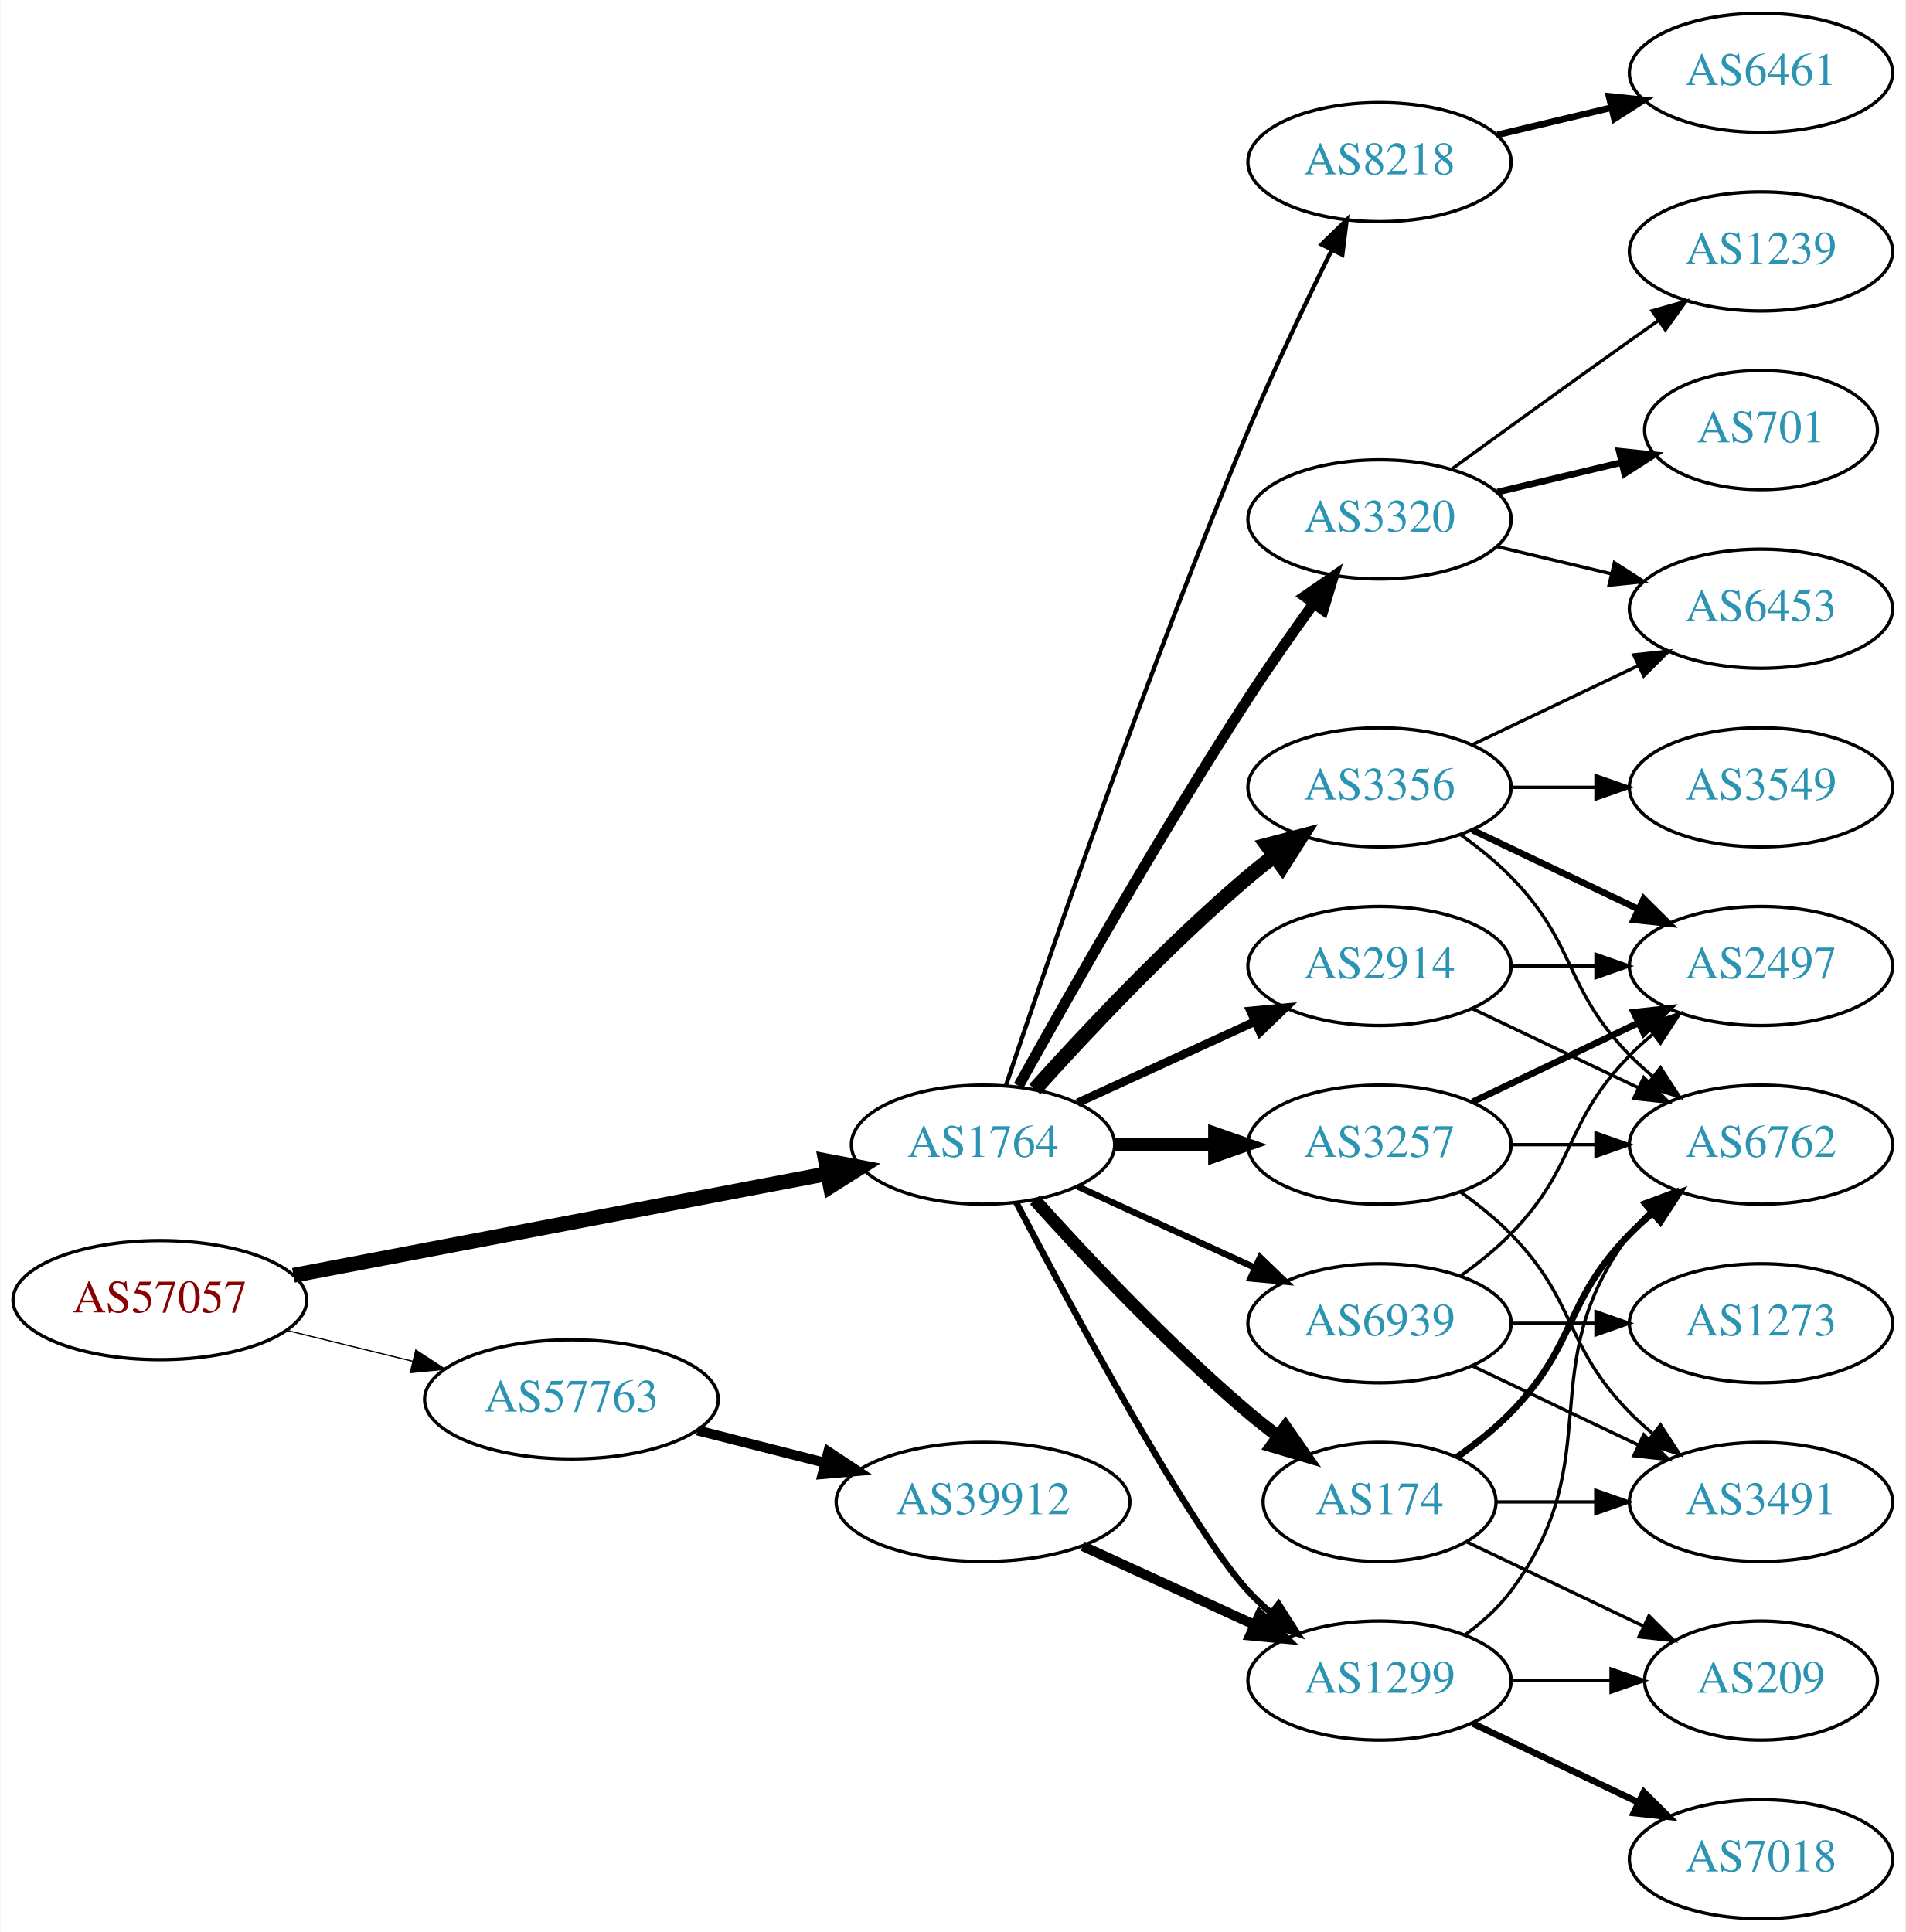
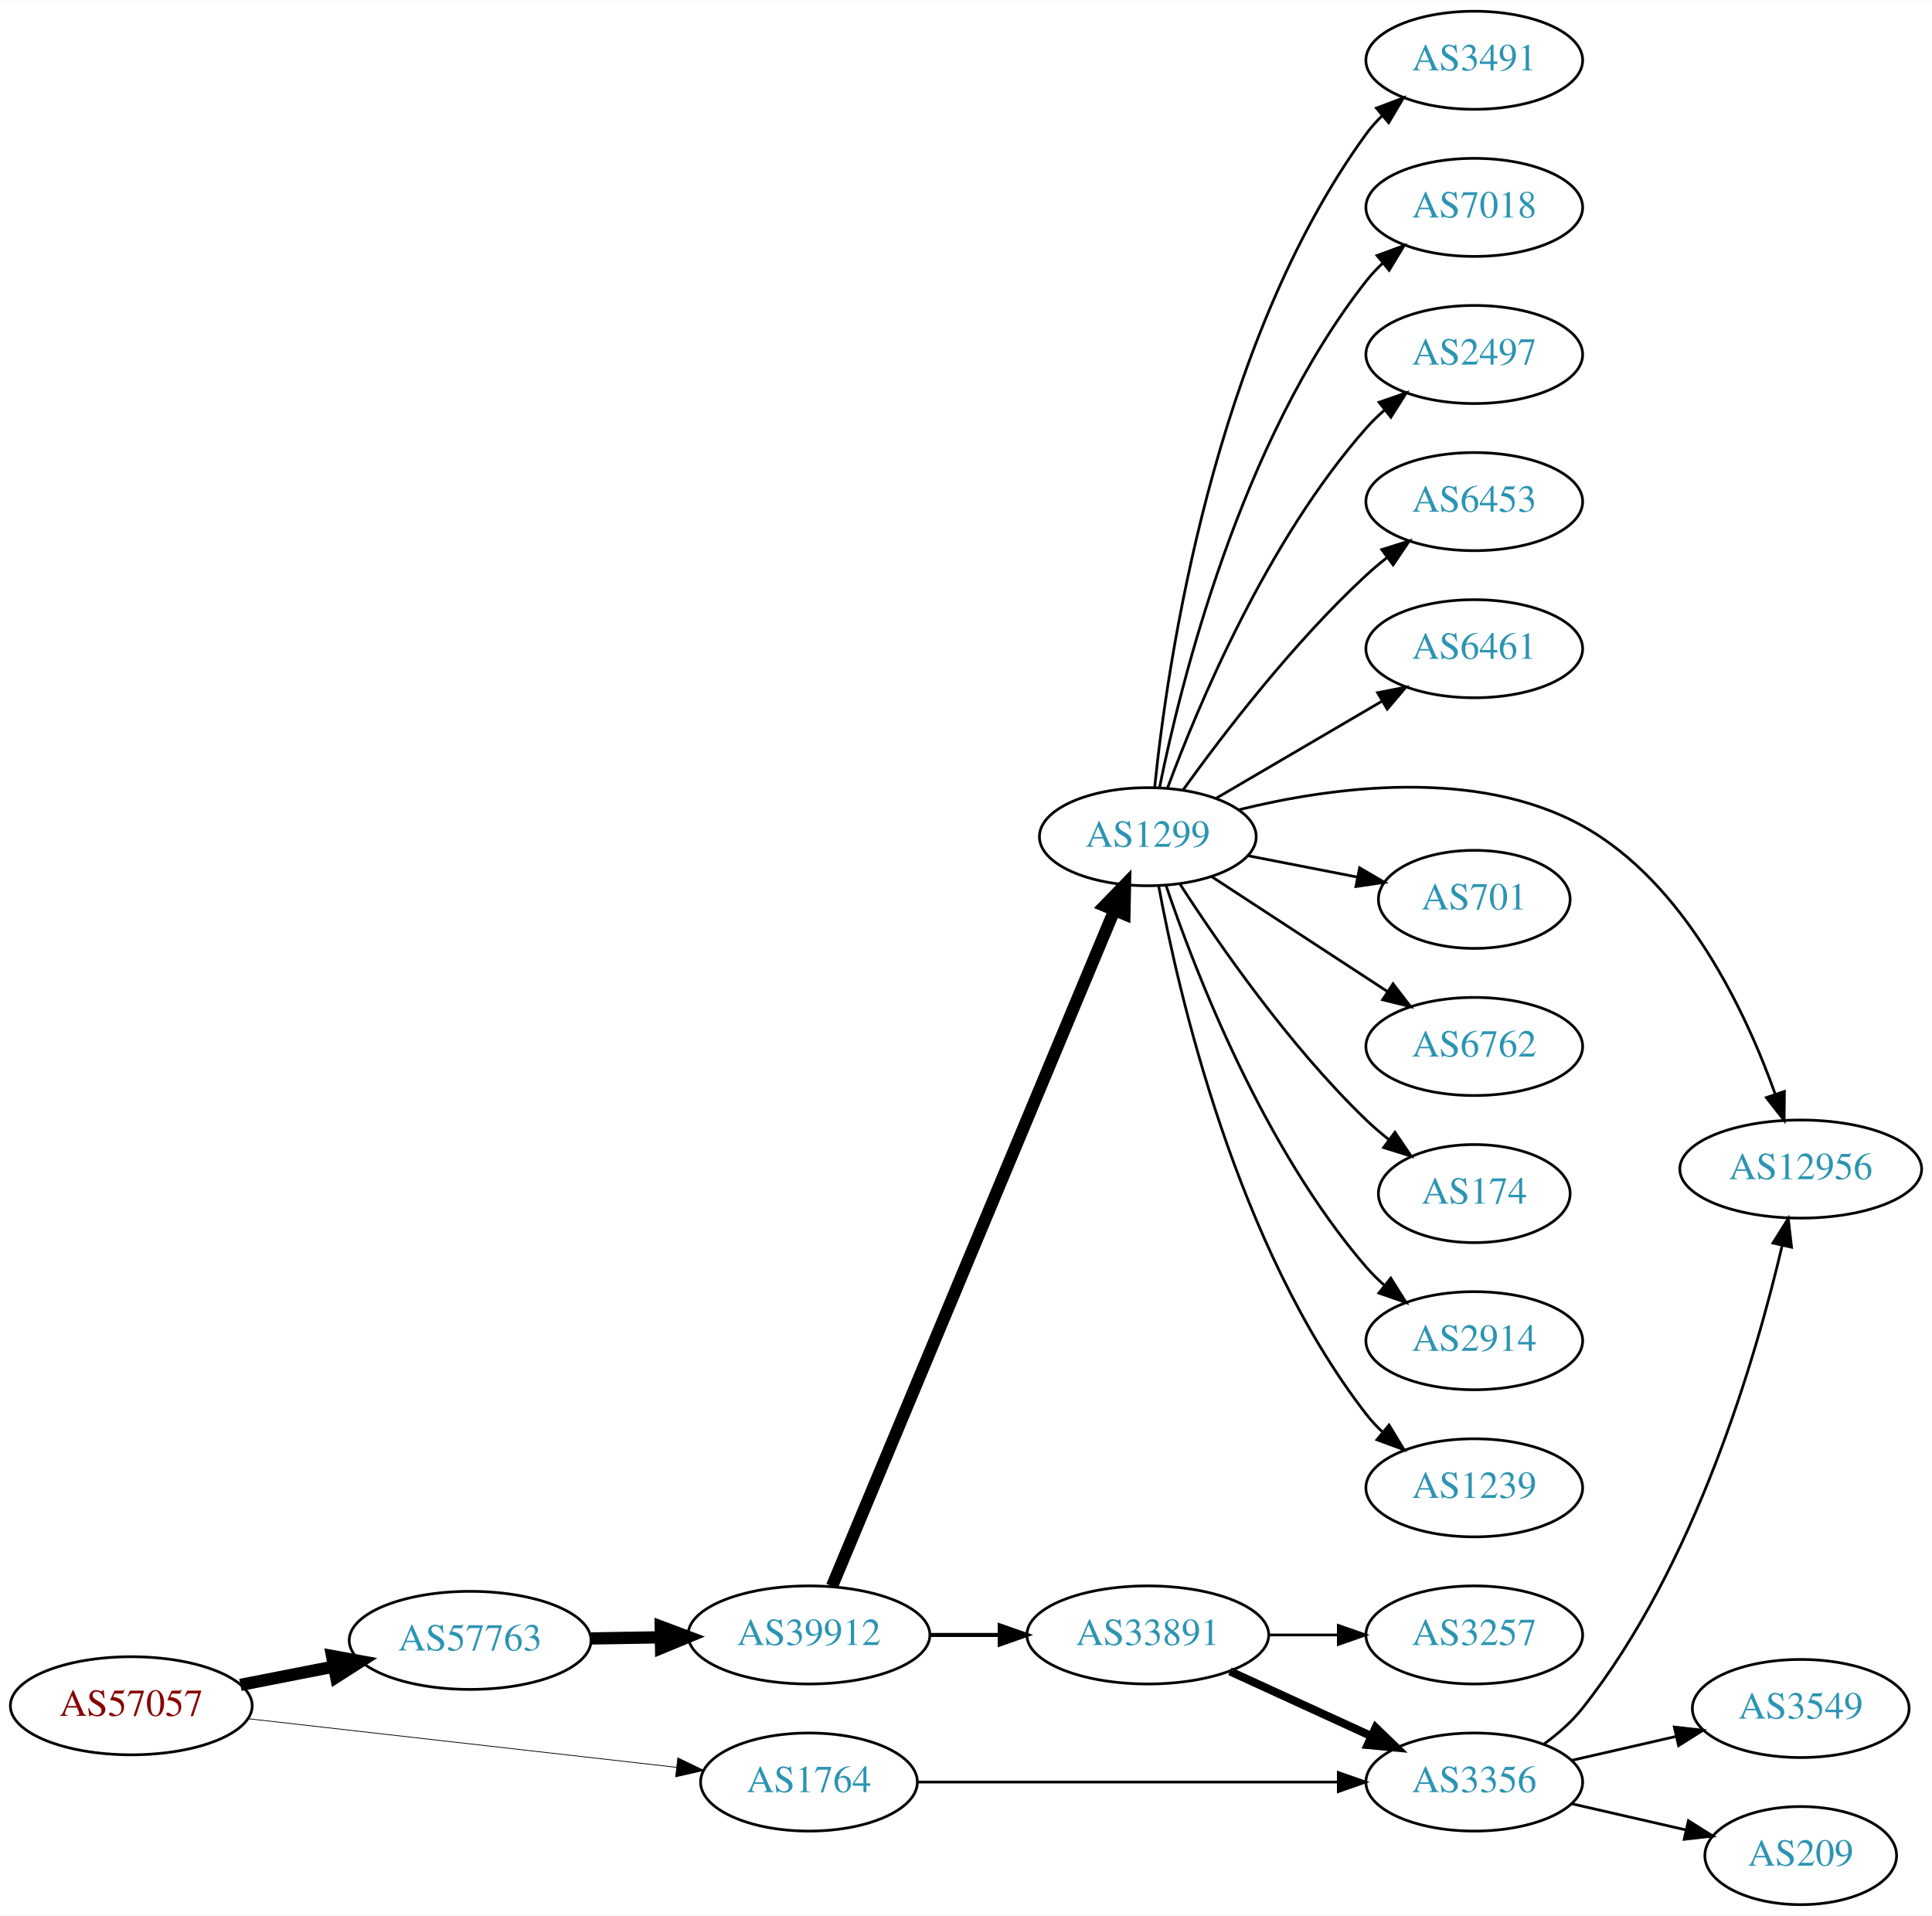
- <svg xmlns="http://www.w3.org/2000/svg" xmlns:xlink="http://www.w3.org/1999/xlink" width="576pt" height="584pt" viewBox="0.00 0.00 575.76 584.00">
-   <g id="graph0" class="graph" transform="scale(1 1) rotate(0) translate(4 580)">
-     <polygon fill="white" stroke="none" points="-4,4 -4,-580 571.762,-580 571.762,4 -4,4" />
+ <svg xmlns="http://www.w3.org/2000/svg" xmlns:xlink="http://www.w3.org/1999/xlink" width="709pt" height="703pt" viewBox="0.00 0.00 709.25 703.00">
+   <g id="graph0" class="graph" transform="scale(1 1) rotate(0) translate(4 699)">
+     <polygon fill="white" stroke="none" points="-4,4 -4,-699 705.254,-699 705.254,4 -4,4" />
    <g id="node1" class="node">
      <g id="a_node1">
        <a xlink:href="/asn/57057" xlink:title="AS57057 ~ AVALON Computersystem Ges.m.b.H. [AT]">
-           <ellipse fill="#ffffff" stroke="black" cx="44.196" cy="-187" rx="44.393" ry="18" />
-           <text text-anchor="middle" x="44.196" y="-183.3" font-family="Times,serif" font-size="14.00" fill="#880000">AS57057</text>
+           <ellipse fill="#ffffff" stroke="black" cx="44.196" cy="-73" rx="44.393" ry="18" />
+           <text text-anchor="middle" x="44.196" y="-69.3" font-family="Times,serif" font-size="14.00" fill="#880000">AS57057</text>
        </a>
      </g>
    </g>
    <g id="node2" class="node">
      <g id="a_node2">
-         <a xlink:href="/asn/1764" xlink:title="AS1764 ~ NEXTLAYER-AS [AT]">
-           <ellipse fill="#ffffff" stroke="black" cx="292.98" cy="-234" rx="39.794" ry="18" />
-           <text text-anchor="middle" x="292.98" y="-230.3" font-family="Times,serif" font-size="14.00" fill="#2c94b3">AS1764</text>
+         <a xlink:href="/asn/57763" xlink:title="AS57763 ~ SelfNet Internet Ges.m.b.H. [AT]">
+           <ellipse fill="#ffffff" stroke="black" cx="168.588" cy="-97" rx="44.393" ry="18" />
+           <text text-anchor="middle" x="168.588" y="-93.3" font-family="Times,serif" font-size="14.00" fill="#2c94b3">AS57763</text>
        </a>
      </g>
    </g>
    <g id="edge1" class="edge">
-       <path fill="none" stroke="black" stroke-width="4.5" d="M84.573,-194.499C128.473,-202.86 199.393,-216.367 245.855,-225.215" />
-       <polygon fill="black" stroke="black" stroke-width="4.5" points="245.395,-229.136 255.955,-227.139 246.868,-221.4 245.395,-229.136" />
+       <path fill="none" stroke="black" stroke-width="4.5" d="M84.258,-80.66C95.188,-82.803 107.207,-85.16 118.632,-87.4" />
+       <polygon fill="black" stroke="black" stroke-width="4.5" points="117.907,-91.27 128.477,-89.331 119.422,-83.543 117.907,-91.27" />
    </g>
    <g id="node3" class="node">
      <g id="a_node3">
-         <a xlink:href="/asn/57763" xlink:title="AS57763 ~ SelfNet Internet Ges.m.b.H. [AT]">
-           <ellipse fill="#ffffff" stroke="black" cx="168.588" cy="-157" rx="44.393" ry="18" />
-           <text text-anchor="middle" x="168.588" y="-153.3" font-family="Times,serif" font-size="14.00" fill="#2c94b3">AS57763</text>
+         <a xlink:href="/asn/1764" xlink:title="AS1764 ~ NEXTLAYER-AS [AT]">
+           <ellipse fill="#ffffff" stroke="black" cx="292.98" cy="-45" rx="39.794" ry="18" />
+           <text text-anchor="middle" x="292.98" y="-41.3" font-family="Times,serif" font-size="14.00" fill="#2c94b3">AS1764</text>
        </a>
      </g>
    </g>
    <g id="edge2" class="edge">
-       <path fill="none" stroke="black" stroke-width="0.375" d="M82.583,-177.836C94.564,-174.899 107.989,-171.609 120.568,-168.525" />
-       <polygon fill="black" stroke="black" stroke-width="0.375" points="121.551,-171.888 130.43,-166.108 119.885,-165.089 121.551,-171.888" />
+       <path fill="none" stroke="black" stroke-width="0.281" d="M87.06,-68.25C130.656,-63.304 198.829,-55.569 244.429,-50.395" />
+       <polygon fill="black" stroke="black" stroke-width="0.281" points="244.825,-53.873 254.367,-49.268 244.036,-46.917 244.825,-53.873" />
    </g>
    <g id="node4" class="node">
      <g id="a_node4">
-         <a xlink:href="/asn/3257" xlink:title="AS3257 ~ GTT [DE]">
-           <ellipse fill="#ffffff" stroke="black" cx="412.823" cy="-234" rx="39.794" ry="18" />
-           <text text-anchor="middle" x="412.823" y="-230.3" font-family="Times,serif" font-size="14.00" fill="#2c94b3">AS3257</text>
+         <a xlink:href="/asn/39912" xlink:title="AS39912 ~ oja.at GmbH [AT]">
+           <ellipse fill="#ffffff" stroke="black" cx="292.98" cy="-99" rx="44.393" ry="18" />
+           <text text-anchor="middle" x="292.98" y="-95.3" font-family="Times,serif" font-size="14.00" fill="#2c94b3">AS39912</text>
        </a>
      </g>
    </g>
    <g id="edge3" class="edge">
-       <path fill="none" stroke="black" stroke-width="3.857" d="M332.893,-234C342.446,-234 352.796,-234 362.759,-234" />
-       <polygon fill="black" stroke="black" stroke-width="3.857" points="362.951,-237.5 372.951,-234 362.951,-230.5 362.951,-237.5" />
+       <path fill="none" stroke="black" stroke-width="4.5" d="M213.084,-97.711C221.29,-97.845 229.961,-97.987 238.434,-98.125" />
+       <polygon fill="black" stroke="black" stroke-width="4.5" points="238.562,-102.065 248.625,-98.291 238.691,-94.191 238.562,-102.065" />
+     </g>
+     <g id="node18" class="node">
+       <g id="a_node18">
+         <a xlink:href="/asn/3356" xlink:title="AS3356 ~ Level 3 Parent, LLC [US]">
+           <ellipse fill="#ffffff" stroke="black" cx="537.215" cy="-45" rx="39.794" ry="18" />
+           <text text-anchor="middle" x="537.215" y="-41.3" font-family="Times,serif" font-size="14.00" fill="#2c94b3">AS3356</text>
+         </a>
+       </g>
+     </g>
+     <g id="edge22" class="edge">
+       <path fill="none" stroke="black" d="M332.631,-45C374.516,-45 441.459,-45 487.056,-45" />
+       <polygon fill="black" stroke="black" points="487.301,-48.5 497.301,-45 487.301,-41.5 487.301,-48.5" />
    </g>
    <g id="node5" class="node">
      <g id="a_node5">
-         <a xlink:href="/asn/3356" xlink:title="AS3356 ~ Level 3 Parent, LLC [US]">
-           <ellipse fill="#ffffff" stroke="black" cx="412.823" cy="-342" rx="39.794" ry="18" />
-           <text text-anchor="middle" x="412.823" y="-338.3" font-family="Times,serif" font-size="14.00" fill="#2c94b3">AS3356</text>
+         <a xlink:href="/asn/1299" xlink:title="AS1299 ~ Telia Carrier [EU]">
+           <ellipse fill="#ffffff" stroke="black" cx="417.373" cy="-392" rx="39.794" ry="18" />
+           <text text-anchor="middle" x="417.373" y="-388.3" font-family="Times,serif" font-size="14.00" fill="#2c94b3">AS1299</text>
        </a>
      </g>
    </g>
    <g id="edge4" class="edge">
-       <path fill="none" stroke="black" stroke-width="4.5" d="M308.626,-250.725C323.927,-267.765 349.025,-294.523 373.176,-315 375.674,-317.117 378.334,-319.232 381.045,-321.293" />
-       <polygon fill="black" stroke="black" stroke-width="4.5" points="378.824,-324.547 389.222,-327.266 383.47,-318.188 378.824,-324.547" />
+       <path fill="none" stroke="black" stroke-width="4.5" d="M301.452,-116.887C322.157,-166.452 380.362,-305.792 405.062,-364.923" />
+       <polygon fill="black" stroke="black" stroke-width="4.5" points="401.511,-366.637 408.998,-374.347 408.777,-363.602 401.511,-366.637" />
    </g>
    <g id="node6" class="node">
      <g id="a_node6">
-         <a xlink:href="/asn/174" xlink:title="AS174 ~ Cogent Communications [US]">
-           <ellipse fill="#ffffff" stroke="black" cx="412.823" cy="-126" rx="35.194" ry="18" />
-           <text text-anchor="middle" x="412.823" y="-122.3" font-family="Times,serif" font-size="14.00" fill="#2c94b3">AS174</text>
+         <a xlink:href="/asn/33891" xlink:title="AS33891 ~ CORE-BACKBONE GMBH GLOBAL NETWORK [DE]">
+           <ellipse fill="#ffffff" stroke="black" cx="417.373" cy="-99" rx="44.393" ry="18" />
+           <text text-anchor="middle" x="417.373" y="-95.3" font-family="Times,serif" font-size="14.00" fill="#2c94b3">AS33891</text>
        </a>
      </g>
    </g>
    <g id="edge5" class="edge">
-       <path fill="none" stroke="black" stroke-width="3.857" d="M308.626,-217.275C323.927,-200.235 349.025,-173.477 373.176,-153 376.029,-150.582 379.094,-148.167 382.205,-145.831" />
-       <polygon fill="black" stroke="black" stroke-width="3.857" points="384.378,-148.578 390.433,-139.884 380.278,-142.905 384.378,-148.578" />
+       <path fill="none" stroke="black" stroke-width="1.5" d="M337.476,-99C345.682,-99 354.353,-99 362.826,-99" />
+       <polygon fill="black" stroke="black" stroke-width="1.5" points="363.017,-102.5 373.017,-99 363.017,-95.5 363.017,-102.5" />
    </g>
    <g id="node7" class="node">
      <g id="a_node7">
-         <a xlink:href="/asn/3320" xlink:title="AS3320 ~ DTAG [DE]">
-           <ellipse fill="#ffffff" stroke="black" cx="412.823" cy="-423" rx="39.794" ry="18" />
-           <text text-anchor="middle" x="412.823" y="-419.3" font-family="Times,serif" font-size="14.00" fill="#2c94b3">AS3320</text>
+         <a xlink:href="/asn/3491" xlink:title="AS3491 ~ PCCW Global, Inc. [US]">
+           <ellipse fill="#ffffff" stroke="black" cx="537.215" cy="-677" rx="39.794" ry="18" />
+           <text text-anchor="middle" x="537.215" y="-673.3" font-family="Times,serif" font-size="14.00" fill="#2c94b3">AS3491</text>
        </a>
      </g>
    </g>
    <g id="edge6" class="edge">
-       <path fill="none" stroke="black" stroke-width="3.214" d="M303.734,-251.783C318.209,-277.901 346.542,-327.977 373.176,-369 379.361,-378.526 386.509,-388.717 392.963,-397.651" />
-       <polygon fill="black" stroke="black" stroke-width="3.214" points="390.163,-399.751 398.884,-405.768 395.818,-395.626 390.163,-399.751" />
+       <path fill="none" stroke="black" d="M419.883,-410.046C424.42,-454.778 441.302,-572.733 497.569,-650 499.285,-652.357 501.272,-654.581 503.421,-656.663" />
+       <polygon fill="black" stroke="black" points="501.285,-659.439 511.195,-663.184 505.783,-654.076 501.285,-659.439" />
    </g>
    <g id="node8" class="node">
      <g id="a_node8">
-         <a xlink:href="/asn/2914" xlink:title="AS2914 ~ NTT America, Inc. [US]">
-           <ellipse fill="#ffffff" stroke="black" cx="412.823" cy="-288" rx="39.794" ry="18" />
-           <text text-anchor="middle" x="412.823" y="-284.3" font-family="Times,serif" font-size="14.00" fill="#2c94b3">AS2914</text>
+         <a xlink:href="/asn/7018" xlink:title="AS7018 ~ AT&amp;T Services, Inc. [US]">
+           <ellipse fill="#ffffff" stroke="black" cx="537.215" cy="-623" rx="39.794" ry="18" />
+           <text text-anchor="middle" x="537.215" y="-619.3" font-family="Times,serif" font-size="14.00" fill="#2c94b3">AS7018</text>
        </a>
      </g>
    </g>
    <g id="edge7" class="edge">
-       <path fill="none" stroke="black" stroke-width="2.571" d="M321.609,-246.661C337.566,-253.973 357.837,-263.261 375.119,-271.181" />
-       <polygon fill="black" stroke="black" stroke-width="2.571" points="373.818,-274.435 384.367,-275.419 376.734,-268.071 373.818,-274.435" />
+       <path fill="none" stroke="black" d="M421.688,-410.132C429.365,-448.062 451.347,-537.134 497.569,-596 499.369,-598.293 501.417,-600.471 503.609,-602.521" />
+       <polygon fill="black" stroke="black" points="501.516,-605.332 511.462,-608.982 505.963,-599.926 501.516,-605.332" />
    </g>
    <g id="node9" class="node">
      <g id="a_node9">
-         <a xlink:href="/asn/1299" xlink:title="AS1299 ~ Telia Carrier [EU]">
-           <ellipse fill="#ffffff" stroke="black" cx="412.823" cy="-72" rx="39.794" ry="18" />
-           <text text-anchor="middle" x="412.823" y="-68.3" font-family="Times,serif" font-size="14.00" fill="#2c94b3">AS1299</text>
+         <a xlink:href="/asn/2497" xlink:title="AS2497 ~ Internet Initiative Japan Inc. [JP]">
+           <ellipse fill="#ffffff" stroke="black" cx="537.215" cy="-569" rx="39.794" ry="18" />
+           <text text-anchor="middle" x="537.215" y="-565.3" font-family="Times,serif" font-size="14.00" fill="#2c94b3">AS2497</text>
        </a>
      </g>
    </g>
    <g id="edge8" class="edge">
-       <path fill="none" stroke="black" stroke-width="1.929" d="M303.036,-216.499C319.779,-184.518 355.476,-118.162 373.176,-99 375.207,-96.802 377.446,-94.681 379.792,-92.66" />
-       <polygon fill="black" stroke="black" stroke-width="1.929" points="382.319,-95.126 388.036,-86.206 378.004,-89.614 382.319,-95.126" />
+       <path fill="none" stroke="black" d="M424.587,-409.821C435.661,-439.711 461.118,-500.722 497.569,-542 499.549,-544.243 501.753,-546.396 504.075,-548.439" />
+       <polygon fill="black" stroke="black" points="502.262,-551.468 512.274,-554.933 506.608,-545.981 502.262,-551.468" />
    </g>
    <g id="node10" class="node">
      <g id="a_node10">
-         <a xlink:href="/asn/8218" xlink:title="AS8218 ~ legacy Neotelecoms [FR]">
-           <ellipse fill="#ffffff" stroke="black" cx="412.823" cy="-531" rx="39.794" ry="18" />
-           <text text-anchor="middle" x="412.823" y="-527.3" font-family="Times,serif" font-size="14.00" fill="#2c94b3">AS8218</text>
+         <a xlink:href="/asn/6453" xlink:title="AS6453 ~ TATA COMMUNICATIONS (AMERICA) INC [US]">
+           <ellipse fill="#ffffff" stroke="black" cx="537.215" cy="-515" rx="39.794" ry="18" />
+           <text text-anchor="middle" x="537.215" y="-511.3" font-family="Times,serif" font-size="14.00" fill="#2c94b3">AS6453</text>
        </a>
      </g>
    </g>
    <g id="edge9" class="edge">
-       <path fill="none" stroke="black" stroke-width="1.286" d="M299.893,-251.857C312.366,-289.111 342.736,-377.659 373.176,-450 380.933,-468.434 390.628,-488.746 398.366,-504.419" />
-       <polygon fill="black" stroke="black" stroke-width="1.286" points="395.307,-506.127 402.897,-513.519 401.573,-503.007 395.307,-506.127" />
+       <path fill="none" stroke="black" d="M430.299,-409.145C444.818,-429.329 470.738,-463.233 497.569,-488 499.974,-490.221 502.572,-492.406 505.242,-494.514" />
+       <polygon fill="black" stroke="black" points="503.245,-497.391 513.354,-500.56 507.428,-491.778 503.245,-497.391" />
    </g>
    <g id="node11" class="node">
      <g id="a_node11">
-         <a xlink:href="/asn/6939" xlink:title="AS6939 ~ Hurricane Electric LLC [US]">
-           <ellipse fill="#ffffff" stroke="black" cx="412.823" cy="-180" rx="39.794" ry="18" />
-           <text text-anchor="middle" x="412.823" y="-176.3" font-family="Times,serif" font-size="14.00" fill="#2c94b3">AS6939</text>
+         <a xlink:href="/asn/6461" xlink:title="AS6461 ~ Zayo Bandwidth [US]">
+           <ellipse fill="#ffffff" stroke="black" cx="537.215" cy="-461" rx="39.794" ry="18" />
+           <text text-anchor="middle" x="537.215" y="-457.3" font-family="Times,serif" font-size="14.00" fill="#2c94b3">AS6461</text>
        </a>
      </g>
    </g>
    <g id="edge10" class="edge">
-       <path fill="none" stroke="black" stroke-width="1.929" d="M321.609,-221.339C337.566,-214.027 357.837,-204.739 375.119,-196.819" />
-       <polygon fill="black" stroke="black" stroke-width="1.929" points="376.734,-199.929 384.367,-192.581 373.818,-193.565 376.734,-199.929" />
-     </g>
-     <g id="node23" class="node">
-       <g id="a_node23">
-         <a xlink:href="/asn/39912" xlink:title="AS39912 ~ oja.at GmbH [AT]">
-           <ellipse fill="#ffffff" stroke="black" cx="292.98" cy="-126" rx="44.393" ry="18" />
-           <text text-anchor="middle" x="292.98" y="-122.3" font-family="Times,serif" font-size="14.00" fill="#2c94b3">AS39912</text>
-         </a>
-       </g>
-     </g>
-     <g id="edge33" class="edge">
-       <path fill="none" stroke="black" stroke-width="3" d="M206.642,-147.615C218.745,-144.549 232.348,-141.104 245.077,-137.88" />
-       <polygon fill="black" stroke="black" stroke-width="3" points="246.218,-141.201 255.053,-135.353 244.499,-134.416 246.218,-141.201" />
+       <path fill="none" stroke="black" d="M442.504,-406.13C460.06,-416.409 484.034,-430.447 503.339,-441.75" />
+       <polygon fill="black" stroke="black" points="501.718,-444.857 512.116,-446.889 505.255,-438.816 501.718,-444.857" />
+     </g>
+     <g id="node12" class="node">
+       <g id="a_node12">
+         <a xlink:href="/asn/12956" xlink:title="AS12956 ~ TELXIUS [ES]">
+           <ellipse fill="#ffffff" stroke="black" cx="657.058" cy="-270" rx="44.393" ry="18" />
+           <text text-anchor="middle" x="657.058" y="-266.3" font-family="Times,serif" font-size="14.00" fill="#2c94b3">AS12956</text>
+         </a>
+       </g>
+     </g>
+     <g id="edge11" class="edge">
+       <path fill="none" stroke="black" d="M450.688,-401.868C484.406,-410.19 537.714,-417.632 576.862,-396 614.652,-375.117 636.852,-327.808 647.712,-297.472" />
+       <polygon fill="black" stroke="black" points="651.062,-298.491 650.967,-287.897 644.435,-296.238 651.062,-298.491" />
    </g>
    <g id="node13" class="node">
      <g id="a_node13">
-         <a xlink:href="/asn/2497" xlink:title="AS2497 ~ Internet Initiative Japan Inc. [JP]">
-           <ellipse fill="#ffffff" stroke="black" cx="528.116" cy="-288" rx="39.794" ry="18" />
-           <text text-anchor="middle" x="528.116" y="-284.3" font-family="Times,serif" font-size="14.00" fill="#2c94b3">AS2497</text>
-         </a>
-       </g>
-     </g>
-     <g id="edge15" class="edge">
-       <path fill="none" stroke="black" stroke-width="2" d="M440.959,-246.934C455.953,-254.081 474.774,-263.052 490.998,-270.785" />
-       <polygon fill="black" stroke="black" stroke-width="2" points="489.668,-274.028 500.201,-275.171 492.68,-267.709 489.668,-274.028" />
+         <a xlink:href="/asn/701" xlink:title="AS701 ~ UUNET [US]">
+           <ellipse fill="#ffffff" stroke="black" cx="537.215" cy="-369" rx="35.194" ry="18" />
+           <text text-anchor="middle" x="537.215" y="-365.3" font-family="Times,serif" font-size="14.00" fill="#2c94b3">AS701</text>
+         </a>
+       </g>
+     </g>
+     <g id="edge12" class="edge">
+       <path fill="none" stroke="black" d="M454.049,-385.037C466.664,-382.575 480.972,-379.782 494.072,-377.225" />
+       <polygon fill="black" stroke="black" points="495.12,-380.587 504.265,-375.236 493.779,-373.716 495.12,-380.587" />
+     </g>
+     <g id="node14" class="node">
+       <g id="a_node14">
+         <a xlink:href="/asn/6762" xlink:title="AS6762 ~ TELECOM ITALIA SPARKLE S.p.A. [IT]">
+           <ellipse fill="#ffffff" stroke="black" cx="537.215" cy="-315" rx="39.794" ry="18" />
+           <text text-anchor="middle" x="537.215" y="-311.3" font-family="Times,serif" font-size="14.00" fill="#2c94b3">AS6762</text>
+         </a>
+       </g>
+     </g>
+     <g id="edge13" class="edge">
+       <path fill="none" stroke="black" d="M440.815,-377.336C459.081,-365.401 485.057,-348.427 505.293,-335.205" />
+       <polygon fill="black" stroke="black" points="507.399,-338.01 513.856,-329.61 503.57,-332.15 507.399,-338.01" />
    </g>
    <g id="node15" class="node">
      <g id="a_node15">
-         <a xlink:href="/asn/6762" xlink:title="AS6762 ~ TELECOM ITALIA SPARKLE S.p.A. [IT]">
-           <ellipse fill="#ffffff" stroke="black" cx="528.116" cy="-234" rx="39.794" ry="18" />
-           <text text-anchor="middle" x="528.116" y="-230.3" font-family="Times,serif" font-size="14.00" fill="#2c94b3">AS6762</text>
-         </a>
-       </g>
-     </g>
-     <g id="edge16" class="edge">
-       <path fill="none" stroke="black" d="M452.495,-234C460.698,-234 469.462,-234 477.994,-234" />
-       <polygon fill="black" stroke="black" points="478.233,-237.5 488.233,-234 478.233,-230.5 478.233,-237.5" />
+         <a xlink:href="/asn/174" xlink:title="AS174 ~ Cogent Communications [US]">
+           <ellipse fill="#ffffff" stroke="black" cx="537.215" cy="-261" rx="35.194" ry="18" />
+           <text text-anchor="middle" x="537.215" y="-257.3" font-family="Times,serif" font-size="14.00" fill="#2c94b3">AS174</text>
+         </a>
+       </g>
+     </g>
+     <g id="edge14" class="edge">
+       <path fill="none" stroke="black" d="M429.261,-374.487C443.337,-352.686 469.407,-315.03 497.569,-288 500.126,-285.545 502.925,-283.148 505.809,-280.86" />
+       <polygon fill="black" stroke="black" points="508.103,-283.516 514.038,-274.739 503.925,-277.899 508.103,-283.516" />
    </g>
    <g id="node16" class="node">
      <g id="a_node16">
-         <a xlink:href="/asn/3491" xlink:title="AS3491 ~ PCCW Global, Inc. [US]">
-           <ellipse fill="#ffffff" stroke="black" cx="528.116" cy="-126" rx="39.794" ry="18" />
-           <text text-anchor="middle" x="528.116" y="-122.3" font-family="Times,serif" font-size="14.00" fill="#2c94b3">AS3491</text>
-         </a>
-       </g>
-     </g>
-     <g id="edge17" class="edge">
-       <path fill="none" stroke="black" d="M437.417,-219.611C442.673,-215.852 448.005,-211.563 452.469,-207 472.642,-186.383 468.297,-173.617 488.469,-153 490.562,-150.861 492.846,-148.782 495.222,-146.79" />
-       <polygon fill="black" stroke="black" points="497.741,-149.268 503.522,-140.389 493.466,-143.725 497.741,-149.268" />
-     </g>
-     <g id="node12" class="node">
-       <g id="a_node12">
-         <a xlink:href="/asn/6453" xlink:title="AS6453 ~ TATA COMMUNICATIONS (AMERICA) INC [US]">
-           <ellipse fill="#ffffff" stroke="black" cx="528.116" cy="-396" rx="39.794" ry="18" />
-           <text text-anchor="middle" x="528.116" y="-392.3" font-family="Times,serif" font-size="14.00" fill="#2c94b3">AS6453</text>
-         </a>
-       </g>
-     </g>
-     <g id="edge11" class="edge">
-       <path fill="none" stroke="black" d="M440.959,-354.934C455.953,-362.081 474.774,-371.052 490.998,-378.785" />
-       <polygon fill="black" stroke="black" points="489.668,-382.028 500.201,-383.171 492.68,-375.709 489.668,-382.028" />
-     </g>
-     <g id="edge12" class="edge">
-       <path fill="none" stroke="black" stroke-width="2" d="M440.959,-329.066C455.953,-321.919 474.774,-312.948 490.998,-305.215" />
-       <polygon fill="black" stroke="black" stroke-width="2" points="492.68,-308.291 500.201,-300.829 489.668,-301.972 492.68,-308.291" />
-     </g>
-     <g id="node14" class="node">
-       <g id="a_node14">
-         <a xlink:href="/asn/3549" xlink:title="AS3549 ~ Level 3 Parent, LLC [US]">
-           <ellipse fill="#ffffff" stroke="black" cx="528.116" cy="-342" rx="39.794" ry="18" />
-           <text text-anchor="middle" x="528.116" y="-338.3" font-family="Times,serif" font-size="14.00" fill="#2c94b3">AS3549</text>
-         </a>
-       </g>
-     </g>
-     <g id="edge13" class="edge">
-       <path fill="none" stroke="black" d="M452.495,-342C460.698,-342 469.462,-342 477.994,-342" />
-       <polygon fill="black" stroke="black" points="478.233,-345.5 488.233,-342 478.233,-338.5 478.233,-345.5" />
-     </g>
-     <g id="edge14" class="edge">
-       <path fill="none" stroke="black" d="M437.417,-327.611C442.673,-323.852 448.005,-319.563 452.469,-315 472.642,-294.383 468.297,-281.617 488.469,-261 490.562,-258.861 492.846,-256.782 495.222,-254.79" />
-       <polygon fill="black" stroke="black" points="497.741,-257.268 503.522,-248.389 493.466,-251.725 497.741,-257.268" />
-     </g>
-     <g id="edge18" class="edge">
-       <path fill="none" stroke="black" stroke-width="2" d="M436.206,-139.532C441.848,-143.49 447.661,-148.086 452.469,-153 472.642,-173.617 468.297,-186.383 488.469,-207 490.562,-209.139 492.846,-211.218 495.222,-213.21" />
-       <polygon fill="black" stroke="black" stroke-width="2" points="493.466,-216.275 503.522,-219.611 497.741,-210.732 493.466,-216.275" />
-     </g>
-     <g id="edge19" class="edge">
-       <path fill="none" stroke="black" d="M448.122,-126C457.499,-126 467.85,-126 477.884,-126" />
-       <polygon fill="black" stroke="black" points="478.173,-129.5 488.173,-126 478.173,-122.5 478.173,-129.5" />
+         <a xlink:href="/asn/2914" xlink:title="AS2914 ~ NTT America, Inc. [US]">
+           <ellipse fill="#ffffff" stroke="black" cx="537.215" cy="-207" rx="39.794" ry="18" />
+           <text text-anchor="middle" x="537.215" y="-203.3" font-family="Times,serif" font-size="14.00" fill="#2c94b3">AS2914</text>
+         </a>
+       </g>
+     </g>
+     <g id="edge15" class="edge">
+       <path fill="none" stroke="black" d="M424.014,-374.213C434.551,-343.084 459.644,-277.872 497.569,-234 499.526,-231.736 501.712,-229.568 504.022,-227.515" />
+       <polygon fill="black" stroke="black" points="506.558,-229.97 512.201,-221.003 502.198,-224.494 506.558,-229.97" />
    </g>
    <g id="node17" class="node">
      <g id="a_node17">
-         <a xlink:href="/asn/209" xlink:title="AS209 ~ CenturyLink Communications, LLC [US]">
-           <ellipse fill="#ffffff" stroke="black" cx="528.116" cy="-72" rx="35.194" ry="18" />
-           <text text-anchor="middle" x="528.116" y="-68.3" font-family="Times,serif" font-size="14.00" fill="#2c94b3">AS209</text>
-         </a>
-       </g>
-     </g>
-     <g id="edge20" class="edge">
-       <path fill="none" stroke="black" d="M439.248,-113.881C454.991,-106.378 475.413,-96.644 492.606,-88.449" />
-       <polygon fill="black" stroke="black" points="494.255,-91.54 501.776,-84.078 491.243,-85.221 494.255,-91.54" />
-     </g>
-     <g id="edge23" class="edge">
-       <path fill="none" stroke="black" d="M448.43,-414.752C459.301,-412.162 471.456,-409.265 482.898,-406.538" />
-       <polygon fill="black" stroke="black" points="483.804,-409.92 492.721,-404.197 482.182,-403.111 483.804,-409.92" />
-     </g>
-     <g id="node18" class="node">
-       <g id="a_node18">
        <a xlink:href="/asn/1239" xlink:title="AS1239 ~ Sprint [US]">
-           <ellipse fill="#ffffff" stroke="black" cx="528.116" cy="-504" rx="39.794" ry="18" />
-           <text text-anchor="middle" x="528.116" y="-500.3" font-family="Times,serif" font-size="14.00" fill="#2c94b3">AS1239</text>
-         </a>
-       </g>
-     </g>
-     <g id="edge21" class="edge">
-       <path fill="none" stroke="black" d="M434.671,-438.222C449.605,-449.091 470.219,-464.025 488.469,-477 491.29,-479.005 494.233,-481.085 497.181,-483.159" />
-       <polygon fill="black" stroke="black" points="495.208,-486.05 505.406,-488.926 499.227,-480.319 495.208,-486.05" />
+           <ellipse fill="#ffffff" stroke="black" cx="537.215" cy="-153" rx="39.794" ry="18" />
+           <text text-anchor="middle" x="537.215" y="-149.3" font-family="Times,serif" font-size="14.00" fill="#2c94b3">AS1239</text>
+         </a>
+       </g>
+     </g>
+     <g id="edge16" class="edge">
+       <path fill="none" stroke="black" d="M421.334,-374.049C428.494,-335.154 449.798,-241.648 497.569,-180 499.355,-177.695 501.392,-175.509 503.576,-173.453" />
+       <polygon fill="black" stroke="black" points="505.932,-176.047 511.416,-166.981 501.476,-170.649 505.932,-176.047" />
+     </g>
+     <g id="edge17" class="edge">
+       <path fill="none" stroke="black" stroke-width="3" d="M447.502,-85.652C463.113,-78.498 482.511,-69.609 499.183,-61.969" />
+       <polygon fill="black" stroke="black" stroke-width="3" points="501.002,-64.986 508.635,-57.638 498.086,-58.622 501.002,-64.986" />
    </g>
    <g id="node19" class="node">
      <g id="a_node19">
-         <a xlink:href="/asn/701" xlink:title="AS701 ~ UUNET [US]">
-           <ellipse fill="#ffffff" stroke="black" cx="528.116" cy="-450" rx="35.194" ry="18" />
-           <text text-anchor="middle" x="528.116" y="-446.3" font-family="Times,serif" font-size="14.00" fill="#2c94b3">AS701</text>
-         </a>
-       </g>
-     </g>
-     <g id="edge22" class="edge">
-       <path fill="none" stroke="black" stroke-width="2" d="M448.43,-431.248C460.225,-434.058 473.529,-437.229 485.797,-440.153" />
-       <polygon fill="black" stroke="black" stroke-width="2" points="485.263,-443.624 495.802,-442.537 486.886,-436.814 485.263,-443.624" />
-     </g>
-     <g id="edge29" class="edge">
-       <path fill="none" stroke="black" d="M452.495,-288C460.698,-288 469.462,-288 477.994,-288" />
-       <polygon fill="black" stroke="black" points="478.233,-291.5 488.233,-288 478.233,-284.5 478.233,-291.5" />
-     </g>
-     <g id="edge28" class="edge">
-       <path fill="none" stroke="black" d="M440.959,-275.066C455.953,-267.919 474.774,-258.948 490.998,-251.215" />
-       <polygon fill="black" stroke="black" points="492.68,-254.291 500.201,-246.829 489.668,-247.972 492.68,-254.291" />
-     </g>
-     <g id="edge24" class="edge">
-       <path fill="none" stroke="black" d="M438.754,-85.882C443.83,-89.611 448.748,-94.016 452.469,-99 482.741,-139.542 458.198,-166.458 488.469,-207 490.214,-209.336 492.221,-211.545 494.385,-213.617" />
-       <polygon fill="black" stroke="black" points="492.262,-216.405 502.185,-220.118 496.744,-211.027 492.262,-216.405" />
-     </g>
-     <g id="edge26" class="edge">
-       <path fill="none" stroke="black" d="M452.495,-72C462.201,-72 472.691,-72 482.654,-72" />
-       <polygon fill="black" stroke="black" points="482.79,-75.5 492.79,-72 482.79,-68.5 482.79,-75.5" />
+         <a xlink:href="/asn/3257" xlink:title="AS3257 ~ GTT [DE]">
+           <ellipse fill="#ffffff" stroke="black" cx="537.215" cy="-99" rx="39.794" ry="18" />
+           <text text-anchor="middle" x="537.215" y="-95.3" font-family="Times,serif" font-size="14.00" fill="#2c94b3">AS3257</text>
+         </a>
+       </g>
+     </g>
+     <g id="edge18" class="edge">
+       <path fill="none" stroke="black" d="M461.584,-99C469.896,-99 478.659,-99 487.141,-99" />
+       <polygon fill="black" stroke="black" points="487.3,-102.5 497.3,-99 487.3,-95.5 487.3,-102.5" />
+     </g>
+     <g id="edge21" class="edge">
+       <path fill="none" stroke="black" d="M562.931,-59.047C568.018,-62.768 572.995,-67.127 576.862,-72 618.353,-124.293 640.685,-201.144 650.263,-242.02" />
+       <polygon fill="black" stroke="black" points="646.863,-242.853 652.479,-251.837 653.691,-241.311 646.863,-242.853" />
    </g>
    <g id="node20" class="node">
      <g id="a_node20">
-         <a xlink:href="/asn/7018" xlink:title="AS7018 ~ AT&amp;T Services, Inc. [US]">
-           <ellipse fill="#ffffff" stroke="black" cx="528.116" cy="-18" rx="39.794" ry="18" />
-           <text text-anchor="middle" x="528.116" y="-14.3" font-family="Times,serif" font-size="14.00" fill="#2c94b3">AS7018</text>
-         </a>
-       </g>
-     </g>
-     <g id="edge25" class="edge">
-       <path fill="none" stroke="black" stroke-width="2" d="M440.959,-59.066C455.953,-51.919 474.774,-42.948 490.998,-35.215" />
-       <polygon fill="black" stroke="black" stroke-width="2" points="492.68,-38.291 500.201,-30.829 489.668,-31.972 492.68,-38.291" />
+         <a xlink:href="/asn/3549" xlink:title="AS3549 ~ Level 3 Parent, LLC [US]">
+           <ellipse fill="#ffffff" stroke="black" cx="657.058" cy="-72" rx="39.794" ry="18" />
+           <text text-anchor="middle" x="657.058" y="-68.3" font-family="Times,serif" font-size="14.00" fill="#2c94b3">AS3549</text>
+         </a>
+       </g>
+     </g>
+     <g id="edge19" class="edge">
+       <path fill="none" stroke="black" d="M572.934,-52.955C584.934,-55.704 598.555,-58.825 611.248,-61.733" />
+       <polygon fill="black" stroke="black" points="610.65,-65.187 621.179,-64.009 612.214,-58.364 610.65,-65.187" />
    </g>
    <g id="node21" class="node">
      <g id="a_node21">
-         <a xlink:href="/asn/6461" xlink:title="AS6461 ~ Zayo Bandwidth [US]">
-           <ellipse fill="#ffffff" stroke="black" cx="528.116" cy="-558" rx="39.794" ry="18" />
-           <text text-anchor="middle" x="528.116" y="-554.3" font-family="Times,serif" font-size="14.00" fill="#2c94b3">AS6461</text>
-         </a>
-       </g>
-     </g>
-     <g id="edge27" class="edge">
-       <path fill="none" stroke="black" stroke-width="2" d="M448.43,-539.248C459.301,-541.838 471.456,-544.735 482.898,-547.462" />
-       <polygon fill="black" stroke="black" stroke-width="2" points="482.182,-550.889 492.721,-549.803 483.804,-544.08 482.182,-550.889" />
-     </g>
-     <g id="edge32" class="edge">
-       <path fill="none" stroke="black" d="M437.417,-194.389C442.673,-198.148 448.005,-202.437 452.469,-207 472.642,-227.617 468.297,-240.383 488.469,-261 490.562,-263.139 492.846,-265.218 495.222,-267.21" />
-       <polygon fill="black" stroke="black" points="493.466,-270.275 503.522,-273.611 497.741,-264.732 493.466,-270.275" />
-     </g>
-     <g id="edge31" class="edge">
-       <path fill="none" stroke="black" d="M440.959,-167.066C455.953,-159.919 474.774,-150.948 490.998,-143.215" />
-       <polygon fill="black" stroke="black" points="492.68,-146.291 500.201,-138.829 489.668,-139.972 492.68,-146.291" />
-     </g>
-     <g id="node22" class="node">
-       <g id="a_node22">
-         <a xlink:href="/asn/1273" xlink:title="AS1273 ~ Vodafone Group PLC [EU]">
-           <ellipse fill="#ffffff" stroke="black" cx="528.116" cy="-180" rx="39.794" ry="18" />
-           <text text-anchor="middle" x="528.116" y="-176.3" font-family="Times,serif" font-size="14.00" fill="#2c94b3">AS1273</text>
-         </a>
-       </g>
-     </g>
-     <g id="edge30" class="edge">
-       <path fill="none" stroke="black" d="M452.495,-180C460.698,-180 469.462,-180 477.994,-180" />
-       <polygon fill="black" stroke="black" points="478.233,-183.5 488.233,-180 478.233,-176.5 478.233,-183.5" />
-     </g>
-     <g id="edge34" class="edge">
-       <path fill="none" stroke="black" stroke-width="3" d="M323.11,-112.652C338.721,-105.498 358.119,-96.609 374.791,-88.969" />
-       <polygon fill="black" stroke="black" stroke-width="3" points="376.61,-91.986 384.243,-84.638 373.694,-85.622 376.61,-91.986" />
+         <a xlink:href="/asn/209" xlink:title="AS209 ~ CenturyLink Communications, LLC [US]">
+           <ellipse fill="#ffffff" stroke="black" cx="657.058" cy="-18" rx="35.194" ry="18" />
+           <text text-anchor="middle" x="657.058" y="-14.3" font-family="Times,serif" font-size="14.00" fill="#2c94b3">AS209</text>
+         </a>
+       </g>
+     </g>
+     <g id="edge20" class="edge">
+       <path fill="none" stroke="black" d="M572.934,-37.045C586.027,-34.045 601.049,-30.604 614.69,-27.478" />
+       <polygon fill="black" stroke="black" points="615.831,-30.807 624.797,-25.162 614.268,-23.984 615.831,-30.807" />
    </g>
  </g>
</svg>
